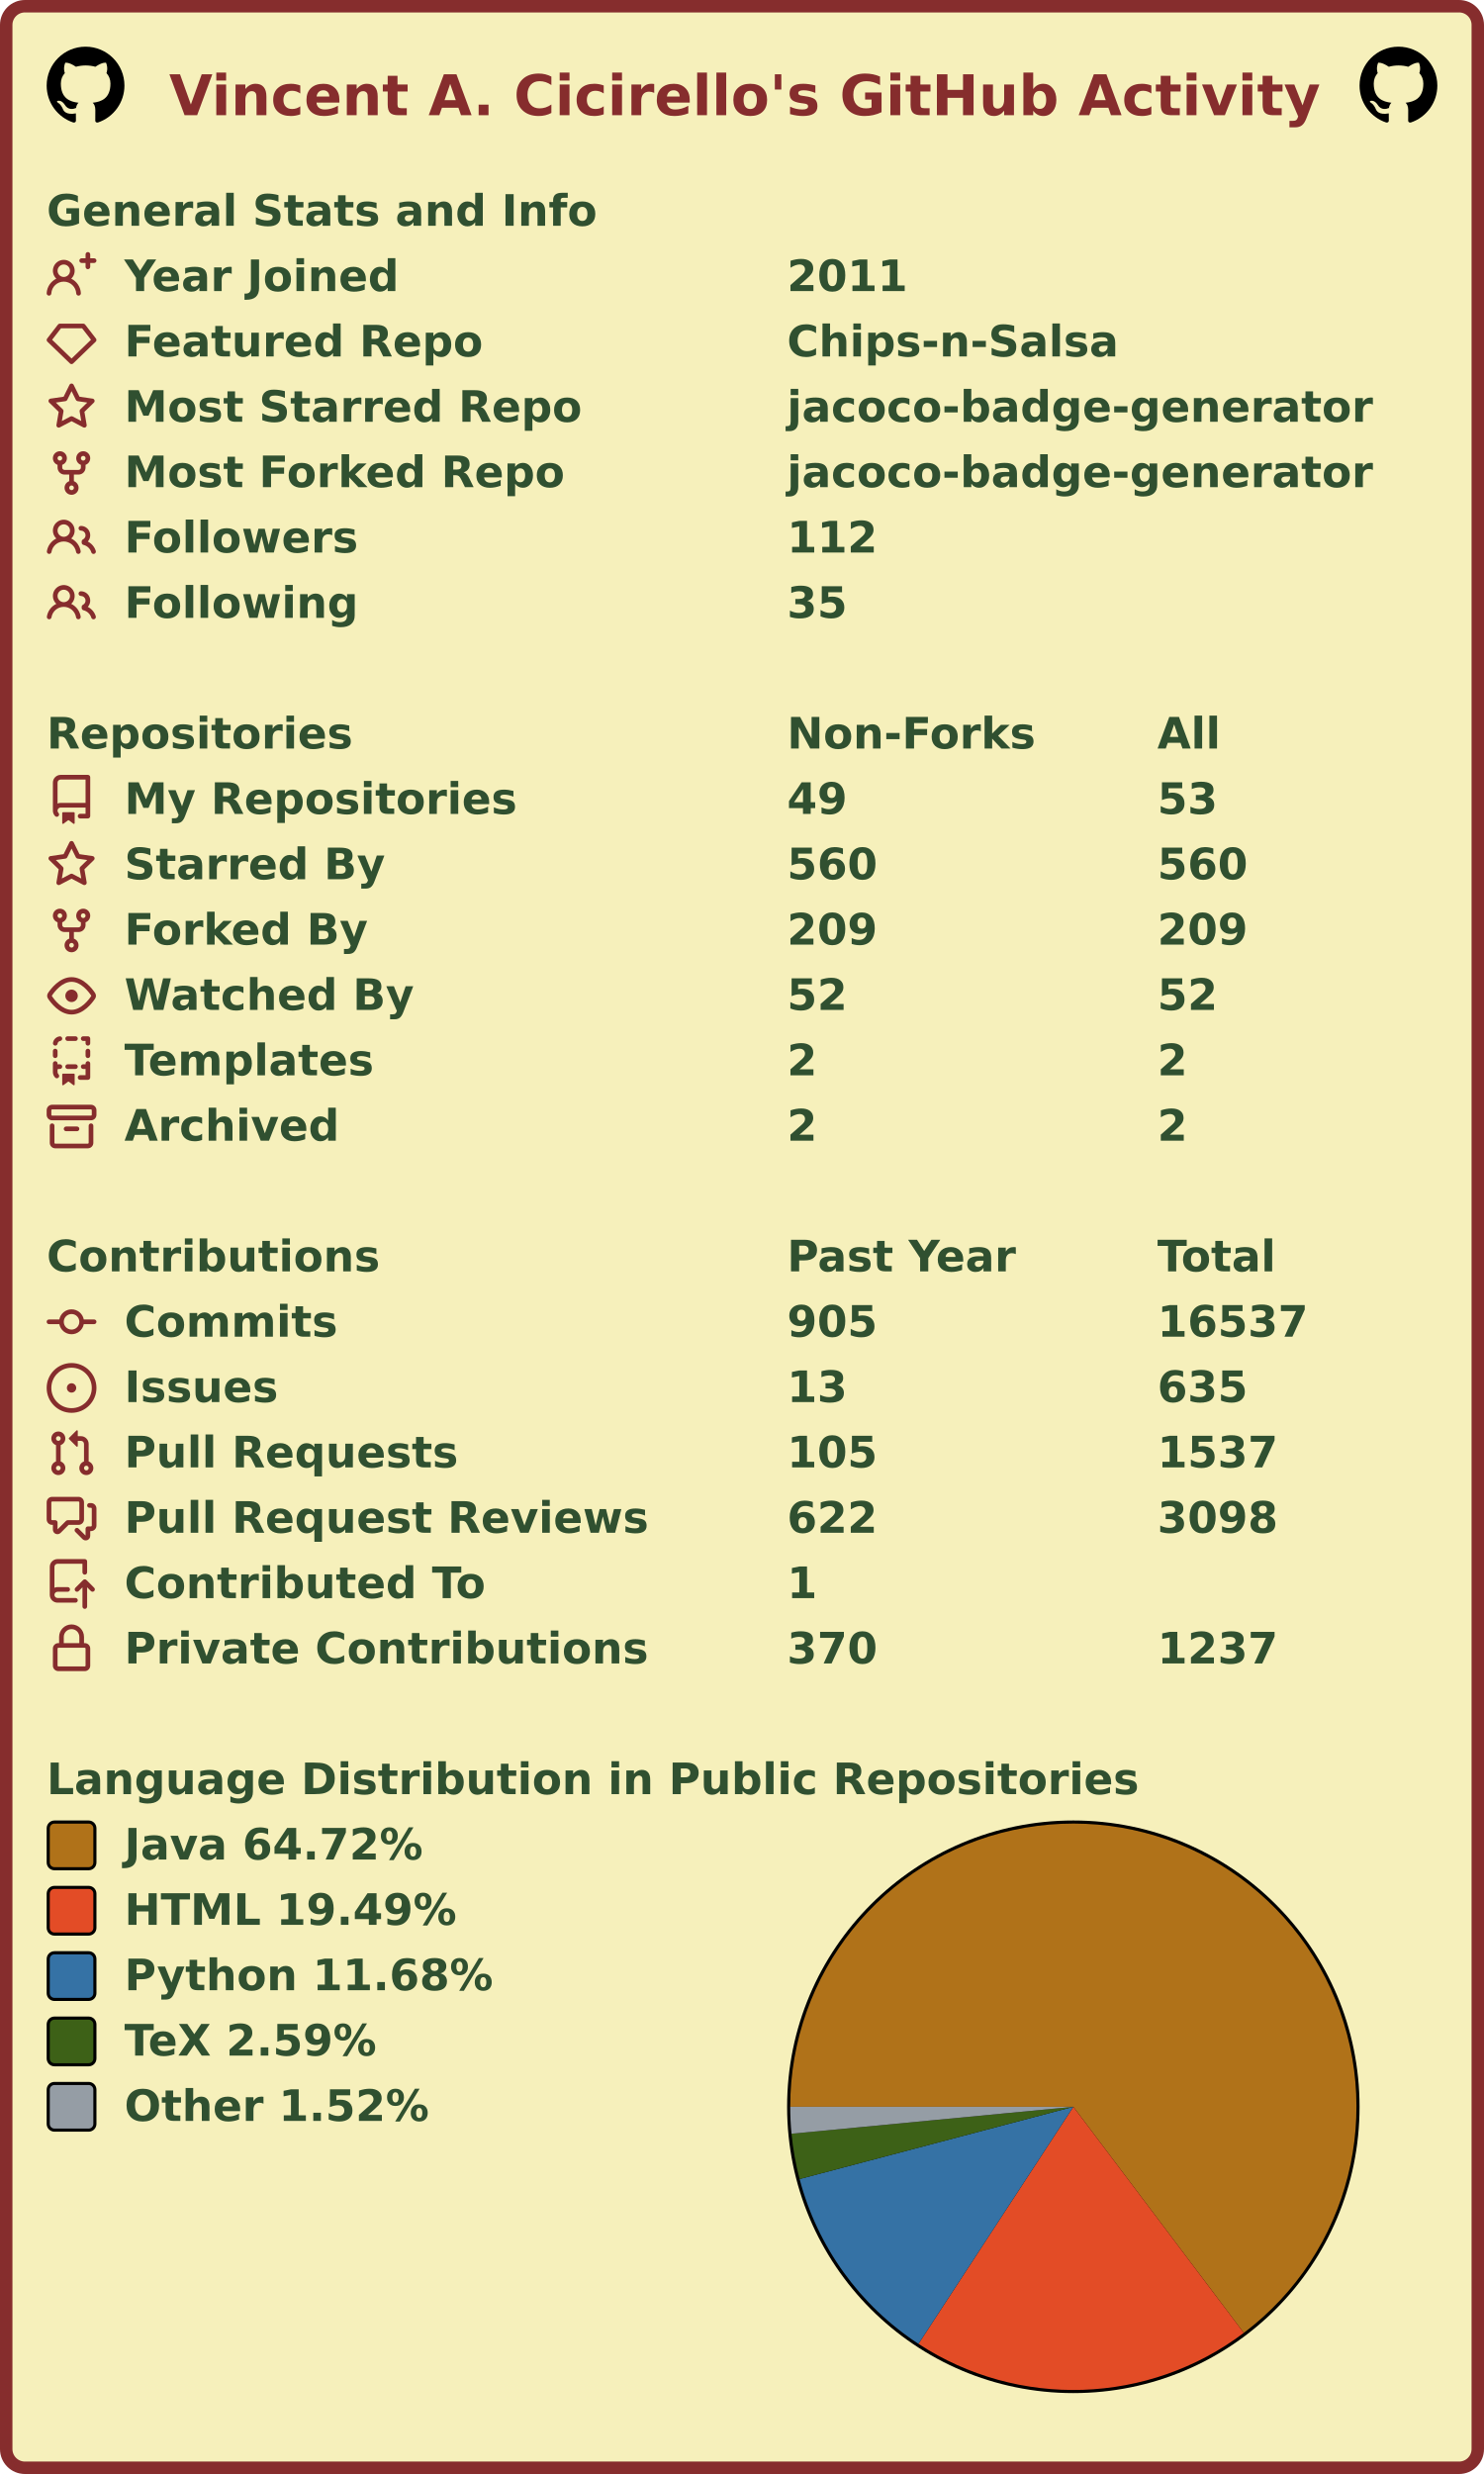
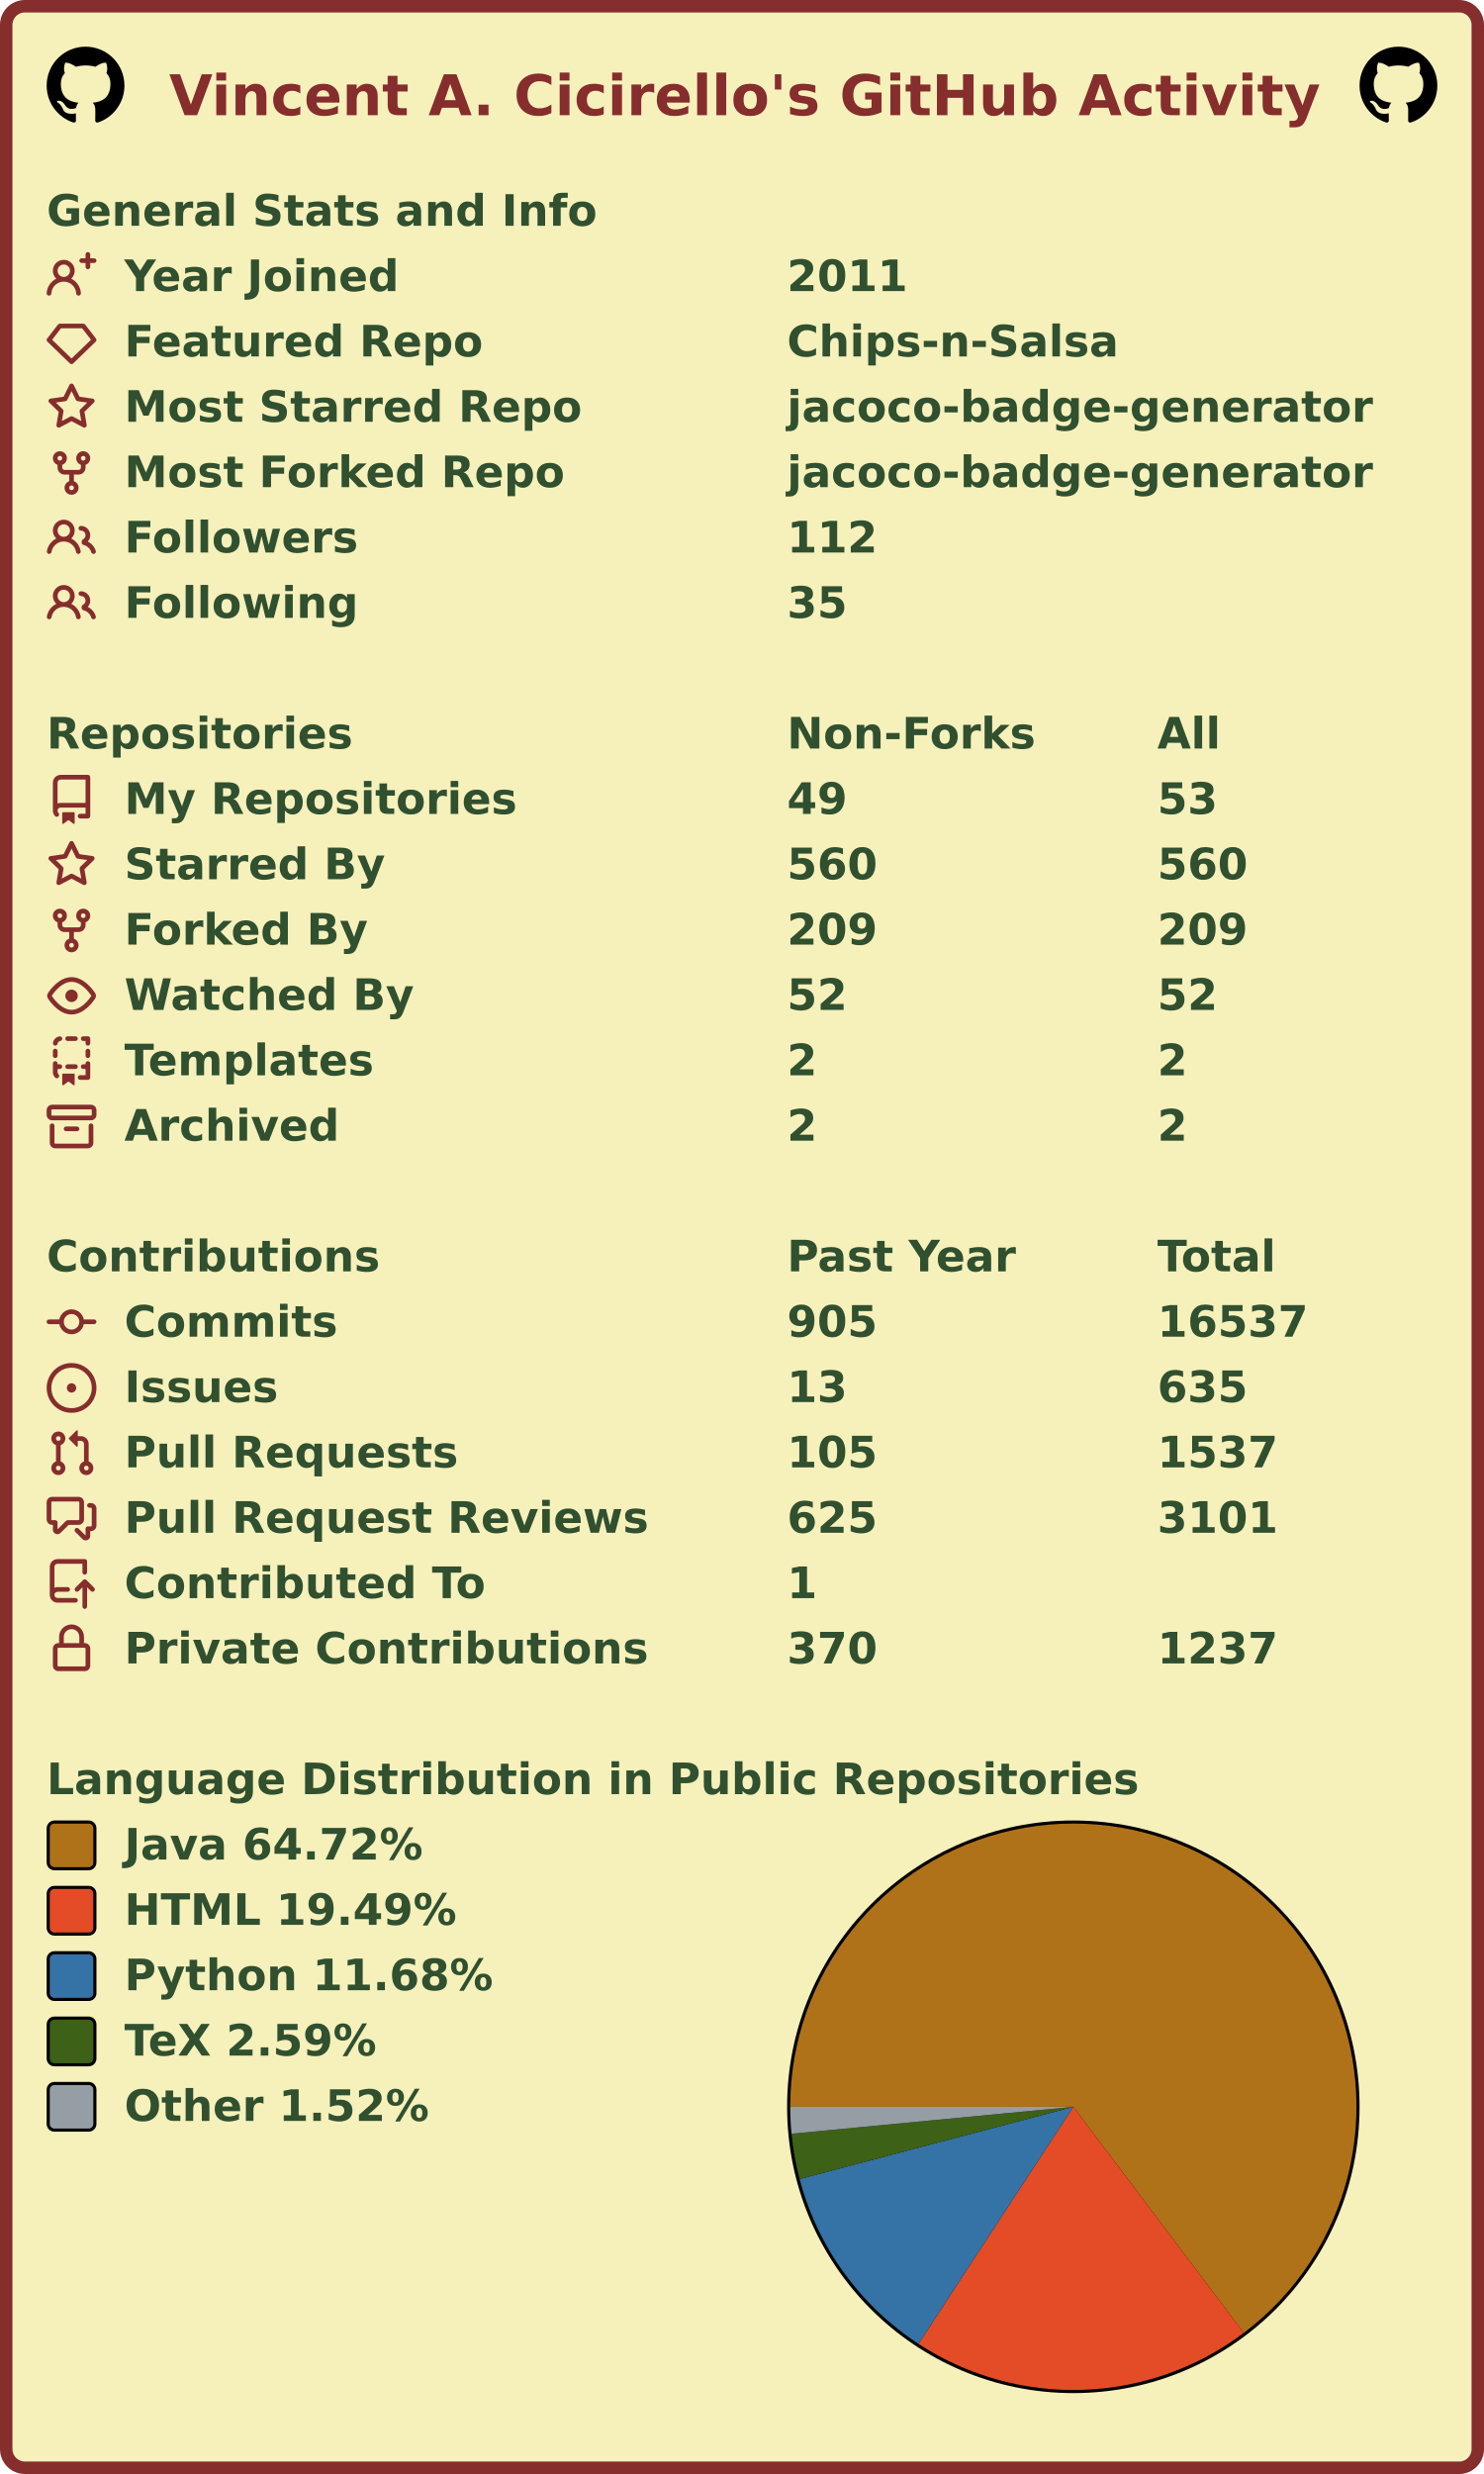
<svg xmlns="http://www.w3.org/2000/svg" width="477" height="795" viewBox="0 0 477 795" lang="en" xml:lang="en">
  <rect x="2" y="2" stroke-width="4" rx="6" width="473" height="791" stroke="#862d2d" fill="#f6f0bb" />
  <g font-weight="600" font-size="110pt" font-family="Verdana,Geneva,DejaVu Sans,sans-serif" text-rendering="geometricPrecision">
    <text x="442" y="301" lengthAdjust="spacingAndGlyphs" textLength="2985" transform="scale(0.123)" fill="#862d2d">Vincent A. Cicirello's GitHub Activity</text>
    <svg x="15" y="15" width="25" height="25" viewBox="0 0 16 16">
      <path fill="#000000" fill-rule="evenodd" d="M8 0C3.58 0 0 3.58 0 8c0 3.54 2.29 6.53 5.47 7.59.4.07.55-.17.55-.38 0-.19-.01-.82-.01-1.49-2.01.37-2.53-.49-2.69-.94-.09-.23-.48-.94-.82-1.13-.28-.15-.68-.52-.01-.53.63-.01 1.08.58 1.23.82.72 1.21 1.87.87 2.33.66.07-.52.28-.87.51-1.07-1.78-.2-3.64-.89-3.64-3.95 0-.87.31-1.59.82-2.15-.08-.2-.36-1.02.08-2.12 0 0 .67-.21 2.2.82.64-.18 1.32-.27 2-.27.68 0 1.36.09 2 .27 1.53-1.04 2.2-.82 2.2-.82.44 1.1.16 1.92.08 2.12.51.56.82 1.27.82 2.15 0 3.07-1.87 3.75-3.65 3.95.29.25.54.73.54 1.48 0 1.07-.01 1.93-.01 2.2 0 .21.15.46.55.38A8.013 8.013 0 0016 8c0-4.42-3.58-8-8-8z" />
    </svg>
    <svg x="437" y="15" width="25" height="25" viewBox="0 0 16 16">
      <path fill="#000000" fill-rule="evenodd" d="M8 0C3.58 0 0 3.58 0 8c0 3.54 2.29 6.53 5.47 7.59.4.07.55-.17.55-.38 0-.19-.01-.82-.01-1.49-2.01.37-2.53-.49-2.69-.94-.09-.23-.48-.94-.82-1.13-.28-.15-.68-.52-.01-.53.63-.01 1.08.58 1.23.82.72 1.21 1.87.87 2.33.66.07-.52.28-.87.51-1.07-1.78-.2-3.64-.89-3.64-3.95 0-.87.31-1.59.82-2.15-.08-.2-.36-1.02.08-2.12 0 0 .67-.21 2.2.82.64-.18 1.32-.27 2-.27.68 0 1.36.09 2 .27 1.53-1.04 2.2-.82 2.2-.82.44 1.1.16 1.92.08 2.12.51.56.82 1.27.82 2.15 0 3.07-1.87 3.75-3.65 3.95.29.25.54.73.54 1.48 0 1.07-.01 1.93-.01 2.2 0 .21.15.46.55.38A8.013 8.013 0 0016 8c0-4.42-3.58-8-8-8z" />
    </svg>
    <g transform="translate(0, 60)" fill="#305030">
      <g transform="translate(15, 0)">
        <g transform="scale(0.095)">
          <text x="0" y="132" textLength="1851" lengthAdjust="spacingAndGlyphs">General Stats and Info</text>
        </g>
      </g>
      <g transform="translate(15, 21)">
        <path fill="#862d2d" fill-rule="evenodd" d="M13.25 0a.75.75 0 01.75.75V2h1.25a.75.75 0 010 1.5H14v1.25a.75.75 0 01-1.5 0V3.5h-1.25a.75.75 0 010-1.5h1.25V.75a.75.75 0 01.75-.75zM5.5 4a2 2 0 100 4 2 2 0 000-4zm2.4 4.548a3.5 3.5 0 10-4.799 0 5.527 5.527 0 00-3.1 4.66.75.75 0 101.498.085A4.01 4.01 0 015.5 9.5a4.01 4.01 0 014.001 3.793.75.75 0 101.498-.086 5.527 5.527 0 00-3.1-4.659z" />
        <g transform="scale(0.095)">
          <text lengthAdjust="spacingAndGlyphs" textLength="932" x="263" y="132">Year Joined</text>
          <text lengthAdjust="spacingAndGlyphs" textLength="420" x="2505" y="132">2011</text>
        </g>
      </g>
      <g transform="translate(15, 42)">
        <path fill="#862d2d" fill-rule="evenodd" d="M3.637 2.291A.75.75 0 014.23 2h7.54a.75.75 0 01.593.291l3.48 4.5a.75.75 0 01-.072.999l-7.25 7a.75.75 0 01-1.042 0l-7.25-7a.75.75 0 01-.072-.999l3.48-4.5zM4.598 3.5L1.754 7.177 8 13.207l6.246-6.03L11.402 3.5H4.598z" />
        <g transform="scale(0.095)">
          <text lengthAdjust="spacingAndGlyphs" textLength="1215" x="263" y="132">Featured Repo</text>
          <text lengthAdjust="spacingAndGlyphs" textLength="1120" x="2505" y="132">Chips-n-Salsa</text>
        </g>
      </g>
      <g transform="translate(15, 63)">
        <path fill="#862d2d" fill-rule="evenodd" d="M8 .25a.75.75 0 01.673.418l1.882 3.815 4.21.612a.75.75 0 01.416 1.279l-3.046 2.97.719 4.192a.75.75 0 01-1.088.791L8 12.347l-3.766 1.98a.75.75 0 01-1.088-.79l.72-4.194L.818 6.374a.75.75 0 01.416-1.28l4.21-.611L7.327.668A.75.75 0 018 .25zm0 2.445L6.615 5.5a.75.75 0 01-.564.41l-3.097.45 2.24 2.184a.75.75 0 01.216.664l-.528 3.084 2.769-1.456a.75.75 0 01.698 0l2.77 1.456-.53-3.084a.75.75 0 01.216-.664l2.24-2.183-3.096-.45a.75.75 0 01-.564-.41L8 2.694v.001z" />
        <g transform="scale(0.095)">
          <text lengthAdjust="spacingAndGlyphs" textLength="1532" x="263" y="132">Most Starred Repo</text>
          <text lengthAdjust="spacingAndGlyphs" textLength="1986" x="2505" y="132">jacoco-badge-generator</text>
        </g>
      </g>
      <g transform="translate(15, 84)">
        <path fill="#862d2d" fill-rule="evenodd" d="M5 3.25a.75.75 0 11-1.5 0 .75.75 0 011.5 0zm0 2.122a2.25 2.25 0 10-1.5 0v.878A2.25 2.25 0 005.75 8.5h1.5v2.128a2.251 2.251 0 101.5 0V8.5h1.5a2.25 2.25 0 002.25-2.25v-.878a2.25 2.25 0 10-1.5 0v.878a.75.75 0 01-.75.75h-4.5A.75.75 0 015 6.25v-.878zm3.75 7.378a.75.75 0 11-1.5 0 .75.75 0 011.5 0zm3-8.75a.75.75 0 100-1.5.75.75 0 000 1.5z" />
        <g transform="scale(0.095)">
          <text lengthAdjust="spacingAndGlyphs" textLength="1485" x="263" y="132">Most Forked Repo</text>
          <text lengthAdjust="spacingAndGlyphs" textLength="1986" x="2505" y="132">jacoco-badge-generator</text>
        </g>
      </g>
      <g transform="translate(15, 105)">
        <path fill="#862d2d" fill-rule="evenodd" d="M5.5 3.5a2 2 0 100 4 2 2 0 000-4zM2 5.5a3.5 3.5 0 115.898 2.549 5.507 5.507 0 013.034 4.084.75.75 0 11-1.482.235 4.001 4.001 0 00-7.9 0 .75.75 0 01-1.482-.236A5.507 5.507 0 013.102 8.05 3.49 3.49 0 012 5.5zM11 4a.75.75 0 100 1.5 1.5 1.5 0 01.666 2.844.75.75 0 00-.416.672v.352a.75.75 0 00.574.73c1.2.289 2.162 1.2 2.522 2.372a.75.75 0 101.434-.44 5.01 5.01 0 00-2.56-3.012A3 3 0 0011 4z" />
        <g transform="scale(0.095)">
          <text lengthAdjust="spacingAndGlyphs" textLength="778" x="263" y="132">Followers</text>
          <text lengthAdjust="spacingAndGlyphs" textLength="315" x="2505" y="132">112</text>
        </g>
      </g>
      <g transform="translate(15, 126)">
        <path fill="#862d2d" fill-rule="evenodd" d="M5.5 3.5a2 2 0 100 4 2 2 0 000-4zM2 5.5a3.5 3.5 0 115.898 2.549 5.507 5.507 0 013.034 4.084.75.75 0 11-1.482.235 4.001 4.001 0 00-7.9 0 .75.75 0 01-1.482-.236A5.507 5.507 0 013.102 8.05 3.49 3.49 0 012 5.5zM11 4a.75.75 0 100 1.5 1.5 1.5 0 01.666 2.844.75.75 0 00-.416.672v.352a.75.75 0 00.574.73c1.2.289 2.162 1.2 2.522 2.372a.75.75 0 101.434-.44 5.01 5.01 0 00-2.56-3.012A3 3 0 0011 4z" />
        <g transform="scale(0.095)">
          <text lengthAdjust="spacingAndGlyphs" textLength="780" x="263" y="132">Following</text>
          <text lengthAdjust="spacingAndGlyphs" textLength="210" x="2505" y="132">35</text>
        </g>
      </g>
    </g>
    <g transform="translate(0, 228)" fill="#305030">
      <g transform="translate(15, 0)">
        <g transform="scale(0.095)">
          <text x="0" y="132" textLength="1020" lengthAdjust="spacingAndGlyphs">Repositories</text>
          <text x="2505" y="132" textLength="832" lengthAdjust="spacingAndGlyphs">Non-Forks</text>
          <text x="3758" y="132" textLength="206" lengthAdjust="spacingAndGlyphs">All</text>
        </g>
      </g>
      <g transform="translate(15, 21)">
        <path fill="#862d2d" fill-rule="evenodd" d="M2 2.5A2.5 2.5 0 014.5 0h8.75a.75.75 0 01.75.75v12.5a.75.75 0 01-.75.75h-2.5a.75.75 0 110-1.5h1.75v-2h-8a1 1 0 00-.714 1.7.75.75 0 01-1.072 1.05A2.495 2.495 0 012 11.5v-9zm10.5-1V9h-8c-.356 0-.694.074-1 .208V2.5a1 1 0 011-1h8zM5 12.25v3.25a.25.25 0 00.4.2l1.45-1.087a.25.25 0 01.3 0L8.6 15.7a.25.25 0 00.4-.2v-3.25a.25.25 0 00-.25-.25h-3.5a.25.25 0 00-.25.25z" />
        <g transform="scale(0.095)">
          <text lengthAdjust="spacingAndGlyphs" textLength="1312" x="263" y="132">My Repositories</text>
          <text lengthAdjust="spacingAndGlyphs" textLength="210" x="2505" y="132">49</text>
          <text lengthAdjust="spacingAndGlyphs" textLength="210" x="3758" y="132">53</text>
        </g>
      </g>
      <g transform="translate(15, 42)">
        <path fill="#862d2d" fill-rule="evenodd" d="M8 .25a.75.75 0 01.673.418l1.882 3.815 4.21.612a.75.75 0 01.416 1.279l-3.046 2.97.719 4.192a.75.75 0 01-1.088.791L8 12.347l-3.766 1.98a.75.75 0 01-1.088-.79l.72-4.194L.818 6.374a.75.75 0 01.416-1.28l4.21-.611L7.327.668A.75.75 0 018 .25zm0 2.445L6.615 5.5a.75.75 0 01-.564.41l-3.097.45 2.24 2.184a.75.75 0 01.216.664l-.528 3.084 2.769-1.456a.75.75 0 01.698 0l2.77 1.456-.53-3.084a.75.75 0 01.216-.664l2.24-2.183-3.096-.45a.75.75 0 01-.564-.41L8 2.694v.001z" />
        <g transform="scale(0.095)">
          <text lengthAdjust="spacingAndGlyphs" textLength="874" x="263" y="132">Starred By</text>
          <text lengthAdjust="spacingAndGlyphs" textLength="315" x="2505" y="132">560</text>
          <text lengthAdjust="spacingAndGlyphs" textLength="315" x="3758" y="132">560</text>
        </g>
      </g>
      <g transform="translate(15, 63)">
        <path fill="#862d2d" fill-rule="evenodd" d="M5 3.25a.75.75 0 11-1.5 0 .75.75 0 011.5 0zm0 2.122a2.25 2.25 0 10-1.5 0v.878A2.25 2.25 0 005.75 8.5h1.5v2.128a2.251 2.251 0 101.5 0V8.5h1.5a2.25 2.25 0 002.25-2.25v-.878a2.25 2.25 0 10-1.5 0v.878a.75.75 0 01-.75.75h-4.5A.75.75 0 015 6.25v-.878zm3.75 7.378a.75.75 0 11-1.5 0 .75.75 0 011.5 0zm3-8.75a.75.75 0 100-1.5.75.75 0 000 1.5z" />
        <g transform="scale(0.095)">
          <text lengthAdjust="spacingAndGlyphs" textLength="828" x="263" y="132">Forked By</text>
          <text lengthAdjust="spacingAndGlyphs" textLength="315" x="2505" y="132">209</text>
          <text lengthAdjust="spacingAndGlyphs" textLength="315" x="3758" y="132">209</text>
        </g>
      </g>
      <g transform="translate(15, 84)">
        <path fill="#862d2d" fill-rule="evenodd" d="M1.679 7.932c.412-.621 1.242-1.75 2.366-2.717C5.175 4.242 6.527 3.5 8 3.5c1.473 0 2.824.742 3.955 1.715 1.124.967 1.954 2.096 2.366 2.717a.119.119 0 010 .136c-.412.621-1.242 1.75-2.366 2.717C10.825 11.758 9.473 12.5 8 12.5c-1.473 0-2.824-.742-3.955-1.715C2.92 9.818 2.09 8.69 1.679 8.068a.119.119 0 010-.136zM8 2c-1.981 0-3.67.992-4.933 2.078C1.797 5.169.88 6.423.43 7.1a1.619 1.619 0 000 1.798c.45.678 1.367 1.932 2.637 3.024C4.329 13.008 6.019 14 8 14c1.981 0 3.67-.992 4.933-2.078 1.27-1.091 2.187-2.345 2.637-3.023a1.619 1.619 0 000-1.798c-.45-.678-1.367-1.932-2.637-3.023C11.671 2.992 9.981 2 8 2zm0 8a2 2 0 100-4 2 2 0 000 4z" />
        <g transform="scale(0.095)">
          <text lengthAdjust="spacingAndGlyphs" textLength="993" x="263" y="132">Watched By</text>
          <text lengthAdjust="spacingAndGlyphs" textLength="210" x="2505" y="132">52</text>
          <text lengthAdjust="spacingAndGlyphs" textLength="210" x="3758" y="132">52</text>
        </g>
      </g>
      <g transform="translate(15, 105)">
        <path fill="#862d2d" fill-rule="evenodd" d="M6 .75A.75.75 0 016.75 0h2.5a.75.75 0 010 1.5h-2.5A.75.75 0 016 .75zm5 0a.75.75 0 01.75-.75h1.5a.75.75 0 01.75.75v1.5a.75.75 0 01-1.5 0V1.5h-.75A.75.75 0 0111 .75zM4.992.662a.75.75 0 01-.636.848c-.436.063-.783.41-.846.846a.75.75 0 01-1.485-.212A2.501 2.501 0 014.144.025a.75.75 0 01.848.637zM2.75 4a.75.75 0 01.75.75v1.5a.75.75 0 01-1.5 0v-1.5A.75.75 0 012.75 4zm10.5 0a.75.75 0 01.75.75v1.5a.75.75 0 01-1.5 0v-1.5a.75.75 0 01.75-.75zM2.75 8a.75.75 0 01.75.75v.268A1.72 1.72 0 013.75 9h.5a.75.75 0 010 1.5h-.5a.25.25 0 00-.25.25v.75c0 .28.114.532.3.714a.75.75 0 01-1.05 1.072A2.495 2.495 0 012 11.5V8.75A.75.75 0 012.75 8zm10.5 0a.75.75 0 01.75.75v4.5a.75.75 0 01-.75.75h-2.5a.75.75 0 010-1.5h1.75v-2h-.75a.75.75 0 010-1.5h.75v-.25a.75.75 0 01.75-.75zM6 9.75A.75.75 0 016.75 9h2.5a.75.75 0 010 1.5h-2.5A.75.75 0 016 9.75zm-1 2.5v3.25a.25.25 0 00.4.2l1.45-1.087a.25.25 0 01.3 0L8.6 15.7a.25.25 0 00.4-.2v-3.25a.25.25 0 00-.25-.25h-3.5a.25.25 0 00-.25.25z" />
        <g transform="scale(0.095)">
          <text lengthAdjust="spacingAndGlyphs" textLength="868" x="263" y="132">Templates</text>
          <text lengthAdjust="spacingAndGlyphs" textLength="105" x="2505" y="132">2</text>
          <text lengthAdjust="spacingAndGlyphs" textLength="105" x="3758" y="132">2</text>
        </g>
      </g>
      <g transform="translate(15, 126)">
        <path fill="#862d2d" fill-rule="evenodd" d="M1.75 2.5a.25.25 0 00-.25.25v1.5c0 .138.112.25.25.25h12.5a.25.25 0 00.25-.25v-1.5a.25.25 0 00-.25-.25H1.75zM0 2.75C0 1.784.784 1 1.75 1h12.5c.966 0 1.75.784 1.75 1.75v1.5A1.75 1.75 0 0114.25 6H1.75A1.75 1.75 0 010 4.25v-1.5zM1.75 7a.75.75 0 01.75.75v5.5c0 .138.112.25.25.25h10.5a.25.25 0 00.25-.25v-5.5a.75.75 0 111.5 0v5.5A1.75 1.75 0 0113.25 15H2.75A1.75 1.75 0 011 13.25v-5.5A.75.75 0 011.75 7zm4.5 1a.75.75 0 000 1.5h3.5a.75.75 0 100-1.5h-3.5z" />
        <g transform="scale(0.095)">
          <text lengthAdjust="spacingAndGlyphs" textLength="726" x="263" y="132">Archived</text>
          <text lengthAdjust="spacingAndGlyphs" textLength="105" x="2505" y="132">2</text>
          <text lengthAdjust="spacingAndGlyphs" textLength="105" x="3758" y="132">2</text>
        </g>
      </g>
    </g>
    <g transform="translate(0, 396)" fill="#305030">
      <g transform="translate(15, 0)">
        <g transform="scale(0.095)">
          <text x="0" y="132" textLength="1112" lengthAdjust="spacingAndGlyphs">Contributions</text>
          <text x="2505" y="132" textLength="774" lengthAdjust="spacingAndGlyphs">Past Year</text>
          <text x="3758" y="132" textLength="414" lengthAdjust="spacingAndGlyphs">Total</text>
        </g>
      </g>
      <g transform="translate(15, 21)">
        <path fill="#862d2d" fill-rule="evenodd" d="M10.5 7.75a2.5 2.5 0 11-5 0 2.5 2.5 0 015 0zm1.43.75a4.002 4.002 0 01-7.86 0H.75a.75.75 0 110-1.5h3.32a4.001 4.001 0 017.86 0h3.32a.75.75 0 110 1.5h-3.32z" />
        <g transform="scale(0.095)">
          <text lengthAdjust="spacingAndGlyphs" textLength="734" x="263" y="132">Commits</text>
          <text lengthAdjust="spacingAndGlyphs" textLength="315" x="2505" y="132">905</text>
          <text lengthAdjust="spacingAndGlyphs" textLength="525" x="3758" y="132">16537</text>
        </g>
      </g>
      <g transform="translate(15, 42)">
        <path fill="#862d2d" d="M8 9.5a1.5 1.5 0 100-3 1.5 1.5 0 000 3z" />
        <path fill="#862d2d" fill-rule="evenodd" d="M8 0a8 8 0 100 16A8 8 0 008 0zM1.5 8a6.5 6.5 0 1113 0 6.5 6.5 0 01-13 0z" />
        <g transform="scale(0.095)">
          <text lengthAdjust="spacingAndGlyphs" textLength="512" x="263" y="132">Issues</text>
          <text lengthAdjust="spacingAndGlyphs" textLength="210" x="2505" y="132">13</text>
          <text lengthAdjust="spacingAndGlyphs" textLength="315" x="3758" y="132">635</text>
        </g>
      </g>
      <g transform="translate(15, 63)">
        <path fill="#862d2d" fill-rule="evenodd" d="M7.177 3.073L9.573.677A.25.25 0 0110 .854v4.792a.25.25 0 01-.427.177L7.177 3.427a.25.25 0 010-.354zM3.75 2.5a.75.75 0 100 1.5.75.75 0 000-1.5zm-2.25.75a2.25 2.25 0 113 2.122v5.256a2.251 2.251 0 11-1.5 0V5.372A2.25 2.25 0 011.5 3.25zM11 2.5h-1V4h1a1 1 0 011 1v5.628a2.251 2.251 0 101.5 0V5A2.5 2.5 0 0011 2.5zm1 10.25a.75.75 0 111.5 0 .75.75 0 01-1.5 0zM3.75 12a.75.75 0 100 1.5.75.75 0 000-1.5z" />
        <g transform="scale(0.095)">
          <text lengthAdjust="spacingAndGlyphs" textLength="1113" x="263" y="132">Pull Requests</text>
          <text lengthAdjust="spacingAndGlyphs" textLength="315" x="2505" y="132">105</text>
          <text lengthAdjust="spacingAndGlyphs" textLength="420" x="3758" y="132">1537</text>
        </g>
      </g>
      <g transform="translate(15, 84)">
        <path fill="#862d2d" fill-rule="evenodd" d="M1.5 2.75a.25.25 0 01.25-.25h8.5a.25.25 0 01.25.25v5.5a.25.25 0 01-.25.25h-3.5a.75.75 0 00-.53.22L3.5 11.44V9.25a.75.75 0 00-.75-.75h-1a.25.25 0 01-.25-.25v-5.5zM1.75 1A1.75 1.75 0 000 2.75v5.5C0 9.216.784 10 1.75 10H2v1.543a1.457 1.457 0 002.487 1.03L7.061 10h3.189A1.75 1.75 0 0012 8.25v-5.5A1.75 1.75 0 0010.25 1h-8.5zM14.5 4.75a.25.25 0 00-.25-.25h-.5a.75.75 0 110-1.5h.5c.966 0 1.75.784 1.75 1.75v5.5A1.75 1.75 0 0114.25 12H14v1.543a1.457 1.457 0 01-2.487 1.03L9.22 12.28a.75.75 0 111.06-1.06l2.22 2.22v-2.19a.75.75 0 01.75-.75h1a.25.25 0 00.25-.25v-5.5z" />
        <g transform="scale(0.095)">
          <text lengthAdjust="spacingAndGlyphs" textLength="1762" x="263" y="132">Pull Request Reviews</text>
-           <text lengthAdjust="spacingAndGlyphs" textLength="315" x="2505" y="132">622</text>
-           <text lengthAdjust="spacingAndGlyphs" textLength="420" x="3758" y="132">3098</text>
+           <text lengthAdjust="spacingAndGlyphs" textLength="315" x="2505" y="132">625</text>
+           <text lengthAdjust="spacingAndGlyphs" textLength="420" x="3758" y="132">3101</text>
        </g>
      </g>
      <g transform="translate(15, 105)">
        <path fill="#862d2d" fill-rule="evenodd" d="M1 2.5A2.5 2.5 0 013.5 0h8.75a.75.75 0 01.75.75v3.5a.75.75 0 01-1.5 0V1.5h-8a1 1 0 00-1 1v6.708A2.492 2.492 0 013.5 9h3.25a.75.75 0 010 1.5H3.5a1 1 0 100 2h5.75a.75.75 0 010 1.5H3.5A2.5 2.5 0 011 11.5v-9zm13.23 7.79a.75.75 0 001.06-1.06l-2.505-2.505a.75.75 0 00-1.06 0L9.22 9.229a.75.75 0 001.06 1.061l1.225-1.224v6.184a.75.75 0 001.5 0V9.066l1.224 1.224z" />
        <g transform="scale(0.095)">
          <text lengthAdjust="spacingAndGlyphs" textLength="1234" x="263" y="132">Contributed To</text>
          <text lengthAdjust="spacingAndGlyphs" textLength="105" x="2505" y="132">1</text>
        </g>
      </g>
      <g transform="translate(15, 126)">
        <path fill="#862d2d" fill-rule="evenodd" d="M4 4v2h-.25A1.75 1.75 0 002 7.75v5.5c0 .966.784 1.75 1.75 1.75h8.5A1.75 1.75 0 0014 13.25v-5.5A1.75 1.75 0 0012.25 6H12V4a4 4 0 10-8 0zm6.5 2V4a2.5 2.5 0 00-5 0v2h5zM12 7.5h.25a.25.25 0 01.25.25v5.5a.25.25 0 01-.25.25h-8.5a.25.25 0 01-.25-.25v-5.5a.25.25 0 01.25-.25H12z" />
        <g transform="scale(0.095)">
          <text lengthAdjust="spacingAndGlyphs" textLength="1742" x="263" y="132">Private Contributions</text>
          <text lengthAdjust="spacingAndGlyphs" textLength="315" x="2505" y="132">370</text>
          <text lengthAdjust="spacingAndGlyphs" textLength="420" x="3758" y="132">1237</text>
        </g>
      </g>
    </g>
    <g transform="translate(0, 564)" fill="#305030">
      <g transform="translate(15, 0)">
        <g transform="scale(0.095)">
          <text x="0" y="132" textLength="3652" lengthAdjust="spacingAndGlyphs">Language Distribution in Public Repositories</text>
        </g>
      </g>
      <g transform="translate(253, 21)">
        <circle cx="92" cy="92" r="92" fill="#000000" />
      </g>
      <g transform="translate(254, 22)">
        <g>
          <path fill-rule="evenodd" fill="#b07219" d="M 0.0,91 A 91 91 0 1 1 145.789 163.658 L 91,91 Z" />
          <path fill-rule="evenodd" fill="#e34c26" d="M 145.789,163.658 A 91 91 0 0 1 41.221 167.178 L 91,91 Z" />
          <path fill-rule="evenodd" fill="#3572A5" d="M 41.221,167.178 A 91 91 0 0 1 3.012 114.217 L 91,91 Z" />
          <path fill-rule="evenodd" fill="#3D6117" d="M 3.012,114.217 A 91 91 0 0 1 0.412 99.655 L 91,91 Z" />
          <path fill-rule="evenodd" fill="#959da5" d="M 0.412,99.655 A 91 91 0 0 1 0.0 91 L 91,91 Z" />
          <animateTransform attributeName="transform" attributeType="XML" type="rotate" from="0 91 91" to="360 91 91" dur="10s" repeatCount="indefinite" />
        </g>
      </g>
      <g transform="translate(15, 21)">
        <rect x="0.5" y="0.5" rx="2" width="15" height="15" fill="#b07219" stroke-width="1" stroke="#000000" />
        <text transform="scale(0.095)" x="263" y="132" textLength="1038" lengthAdjust="spacingAndGlyphs">Java 64.72%</text>
      </g>
      <g transform="translate(15, 42)">
        <rect x="0.5" y="0.5" rx="2" width="15" height="15" fill="#e34c26" stroke-width="1" stroke="#000000" />
        <text transform="scale(0.095)" x="263" y="132" textLength="1142" lengthAdjust="spacingAndGlyphs">HTML 19.49%</text>
      </g>
      <g transform="translate(15, 63)">
        <rect x="0.5" y="0.5" rx="2" width="15" height="15" fill="#3572A5" stroke-width="1" stroke="#000000" />
        <text transform="scale(0.095)" x="263" y="132" textLength="1254" lengthAdjust="spacingAndGlyphs">Python 11.68%</text>
      </g>
      <g transform="translate(15, 84)">
        <rect x="0.5" y="0.5" rx="2" width="15" height="15" fill="#3D6117" stroke-width="1" stroke="#000000" />
        <text transform="scale(0.095)" x="263" y="132" textLength="894" lengthAdjust="spacingAndGlyphs">TeX 2.59%</text>
      </g>
      <g transform="translate(15, 105)">
        <rect x="0.5" y="0.5" rx="2" width="15" height="15" fill="#959da5" stroke-width="1" stroke="#000000" />
        <text transform="scale(0.095)" x="263" y="132" textLength="1047" lengthAdjust="spacingAndGlyphs">Other 1.52%</text>
      </g>
    </g>
  </g>
</svg>
